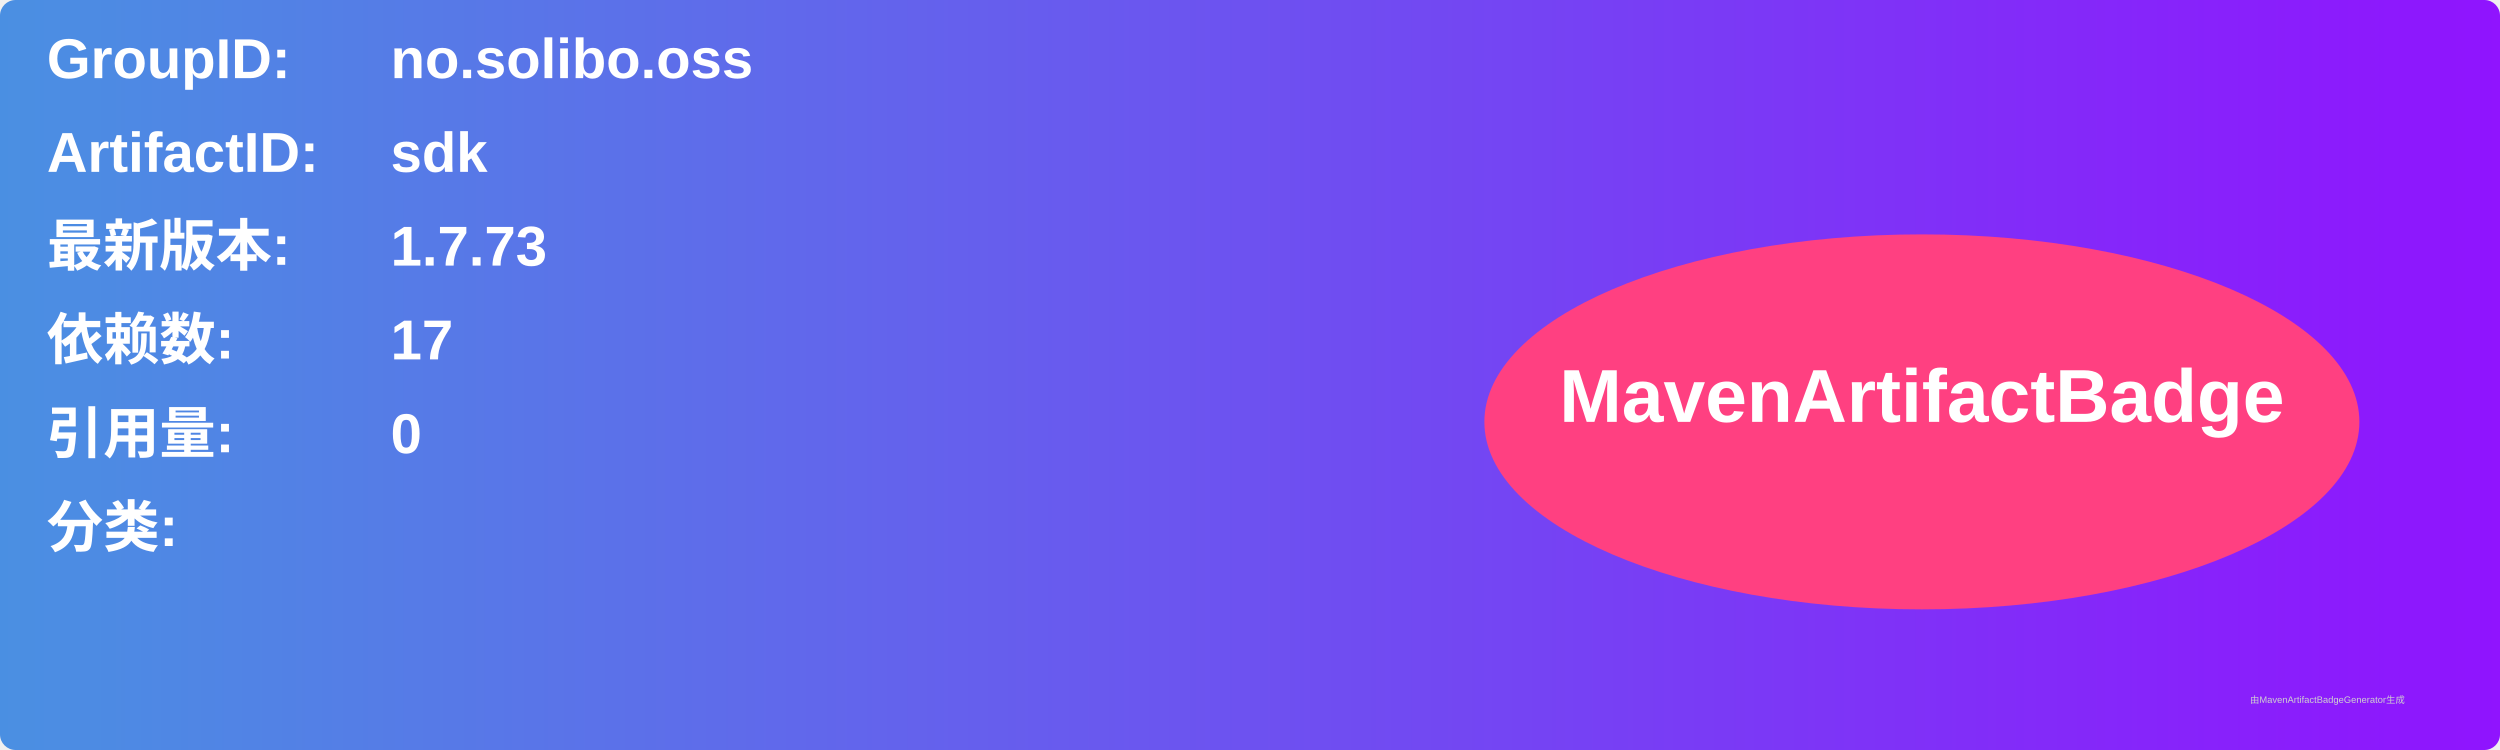
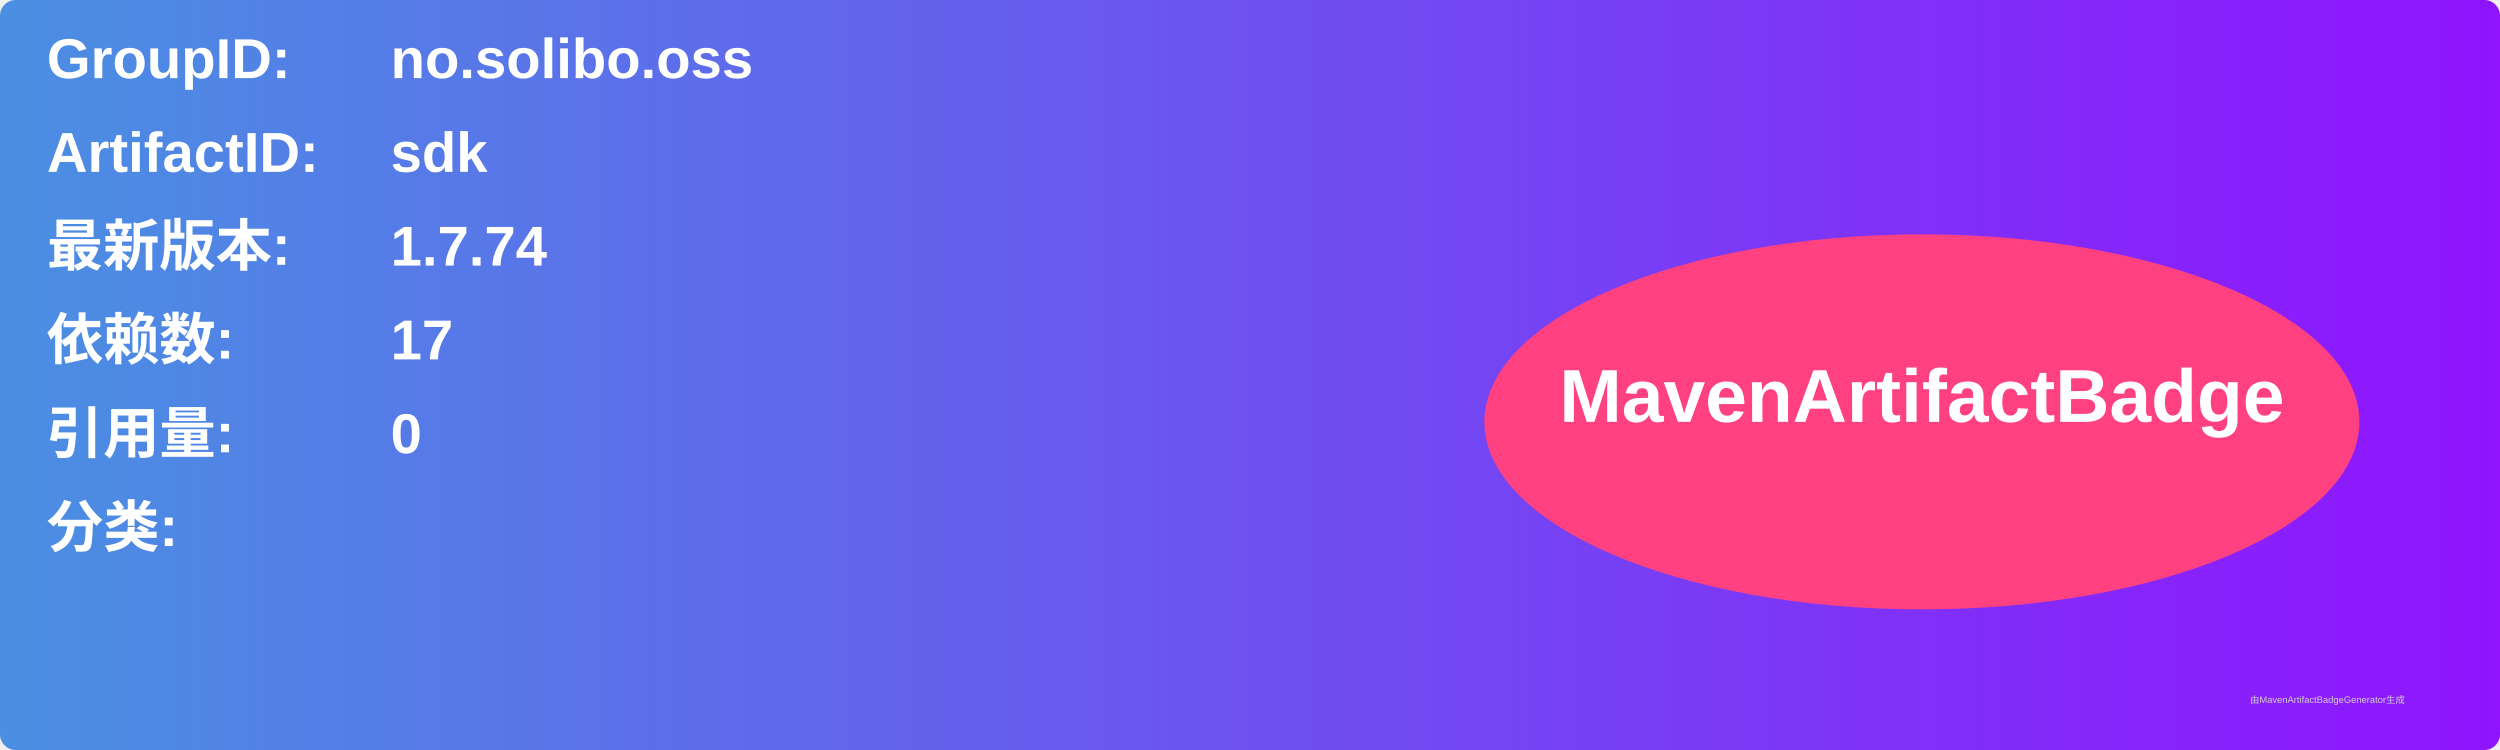
<svg xmlns="http://www.w3.org/2000/svg" width="800" height="240" viewBox="0 0 800 240">
  <linearGradient id="grad" x1="0%" y1="0%" x2="100%" y2="0%">
    <stop offset="0%" stop-color="#4a90e2" />
    <stop offset="100%" stop-color="#9013fe" />
  </linearGradient>
  <rect width="100%" height="100%" rx="5" ry="5" fill="url(#grad)" />
  <g transform="translate(15, 15)">
    <text x="0" y="10" font-family="Arial" font-size="18" fill="white" font-weight="bold" width="260">GroupID:</text>
    <text x="110" y="10" font-family="Arial" font-size="18" fill="white" font-weight="bold" width="460">no.solibo.oss</text>
    <text x="0" y="40" font-family="Arial" font-size="18" fill="white" font-weight="bold" width="260">ArtifactID:</text>
    <text x="110" y="40" font-family="Arial" font-size="18" fill="white" font-weight="bold" width="460">sdk</text>
    <text x="0" y="70" font-family="Arial" font-size="18" fill="white" font-weight="bold">最新版本:</text>
    <text x="110" y="70" font-family="Arial" font-size="18" fill="white" font-weight="bold">
-       <tspan font-weight="bold">1.7.73</tspan>
+       <tspan font-weight="bold">1.7.74</tspan>
    </text>
    <text x="0" y="100" font-family="Arial" font-size="18" fill="white" font-weight="bold">依赖数: </text>
    <text x="110" y="100" font-family="Arial" font-size="18" fill="white">
      <tspan font-weight="bold">17</tspan>
    </text>
    <text x="0" y="130" font-family="Arial" font-size="18" fill="white" font-weight="bold">引用量: </text>
    <text x="110" y="130" font-family="Arial" font-size="18" fill="white">
      <tspan font-weight="bold">0</tspan>
    </text>
    <text x="0" y="160" font-family="Arial" font-size="18" fill="white" font-weight="bold">分类:</text>
    <text x="10" y="190" font-family="Arial" font-size="10" fill="white">
      <tspan font-weight="bold" />
    </text>
    <ellipse cx="600" cy="120" rx="140" ry="60" fill="#ff4081" />
    <text x="600" y="120" text-anchor="middle" font-family="Arial" font-size="24" fill="white" font-weight="bold">MavenArtifactBadge</text>
  </g>
  <text x="720" y="225" font-family="Arial" font-size="3" fill="#d0d0d0">由MavenArtifactBadgeGenerator生成</text>
</svg>
